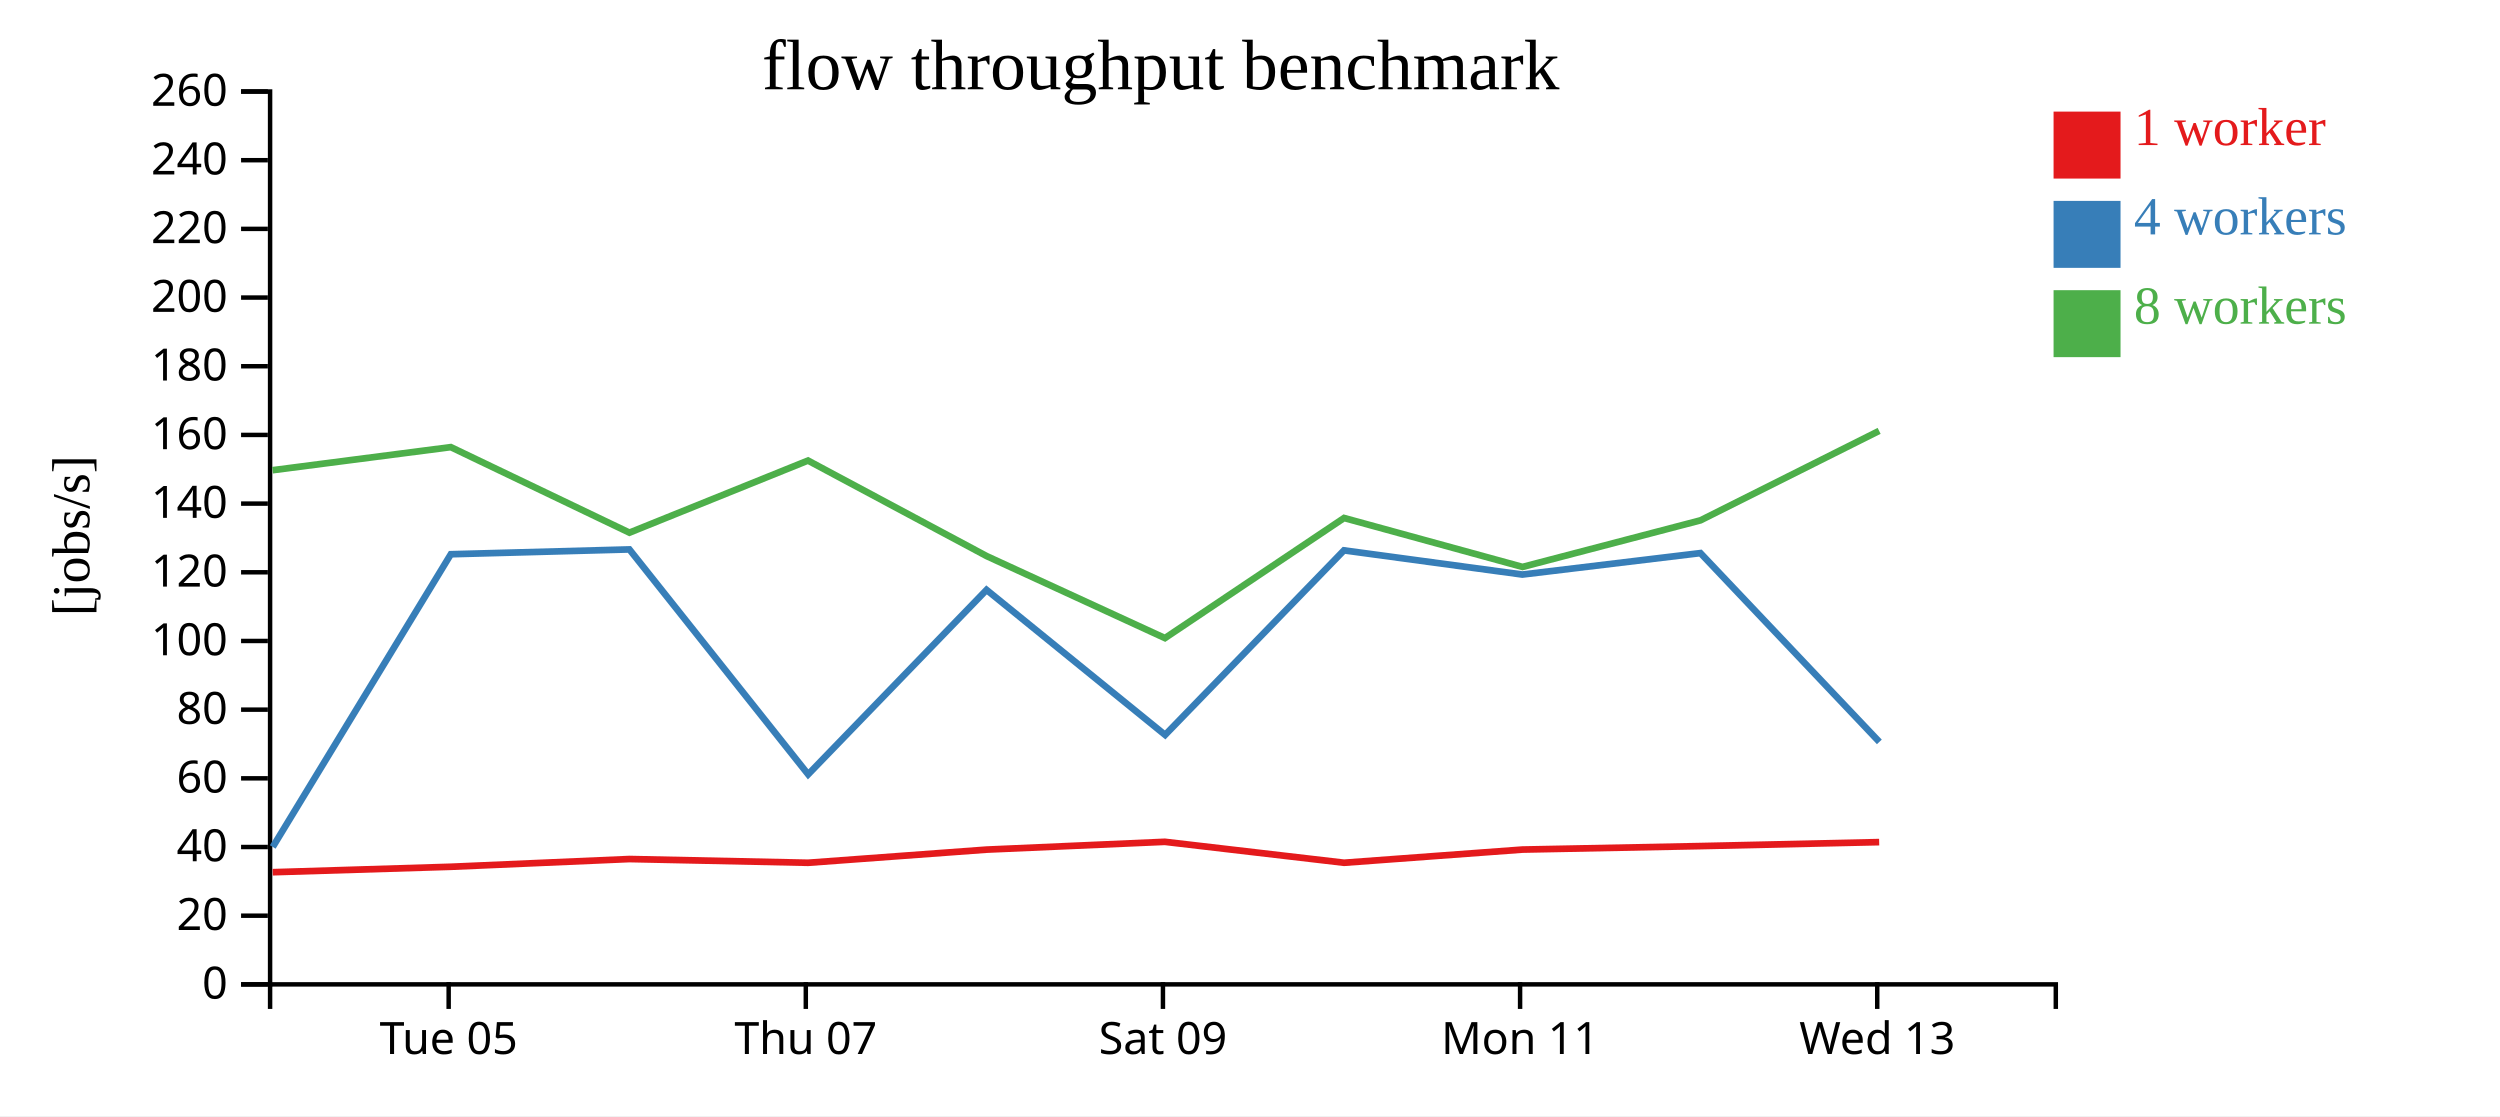
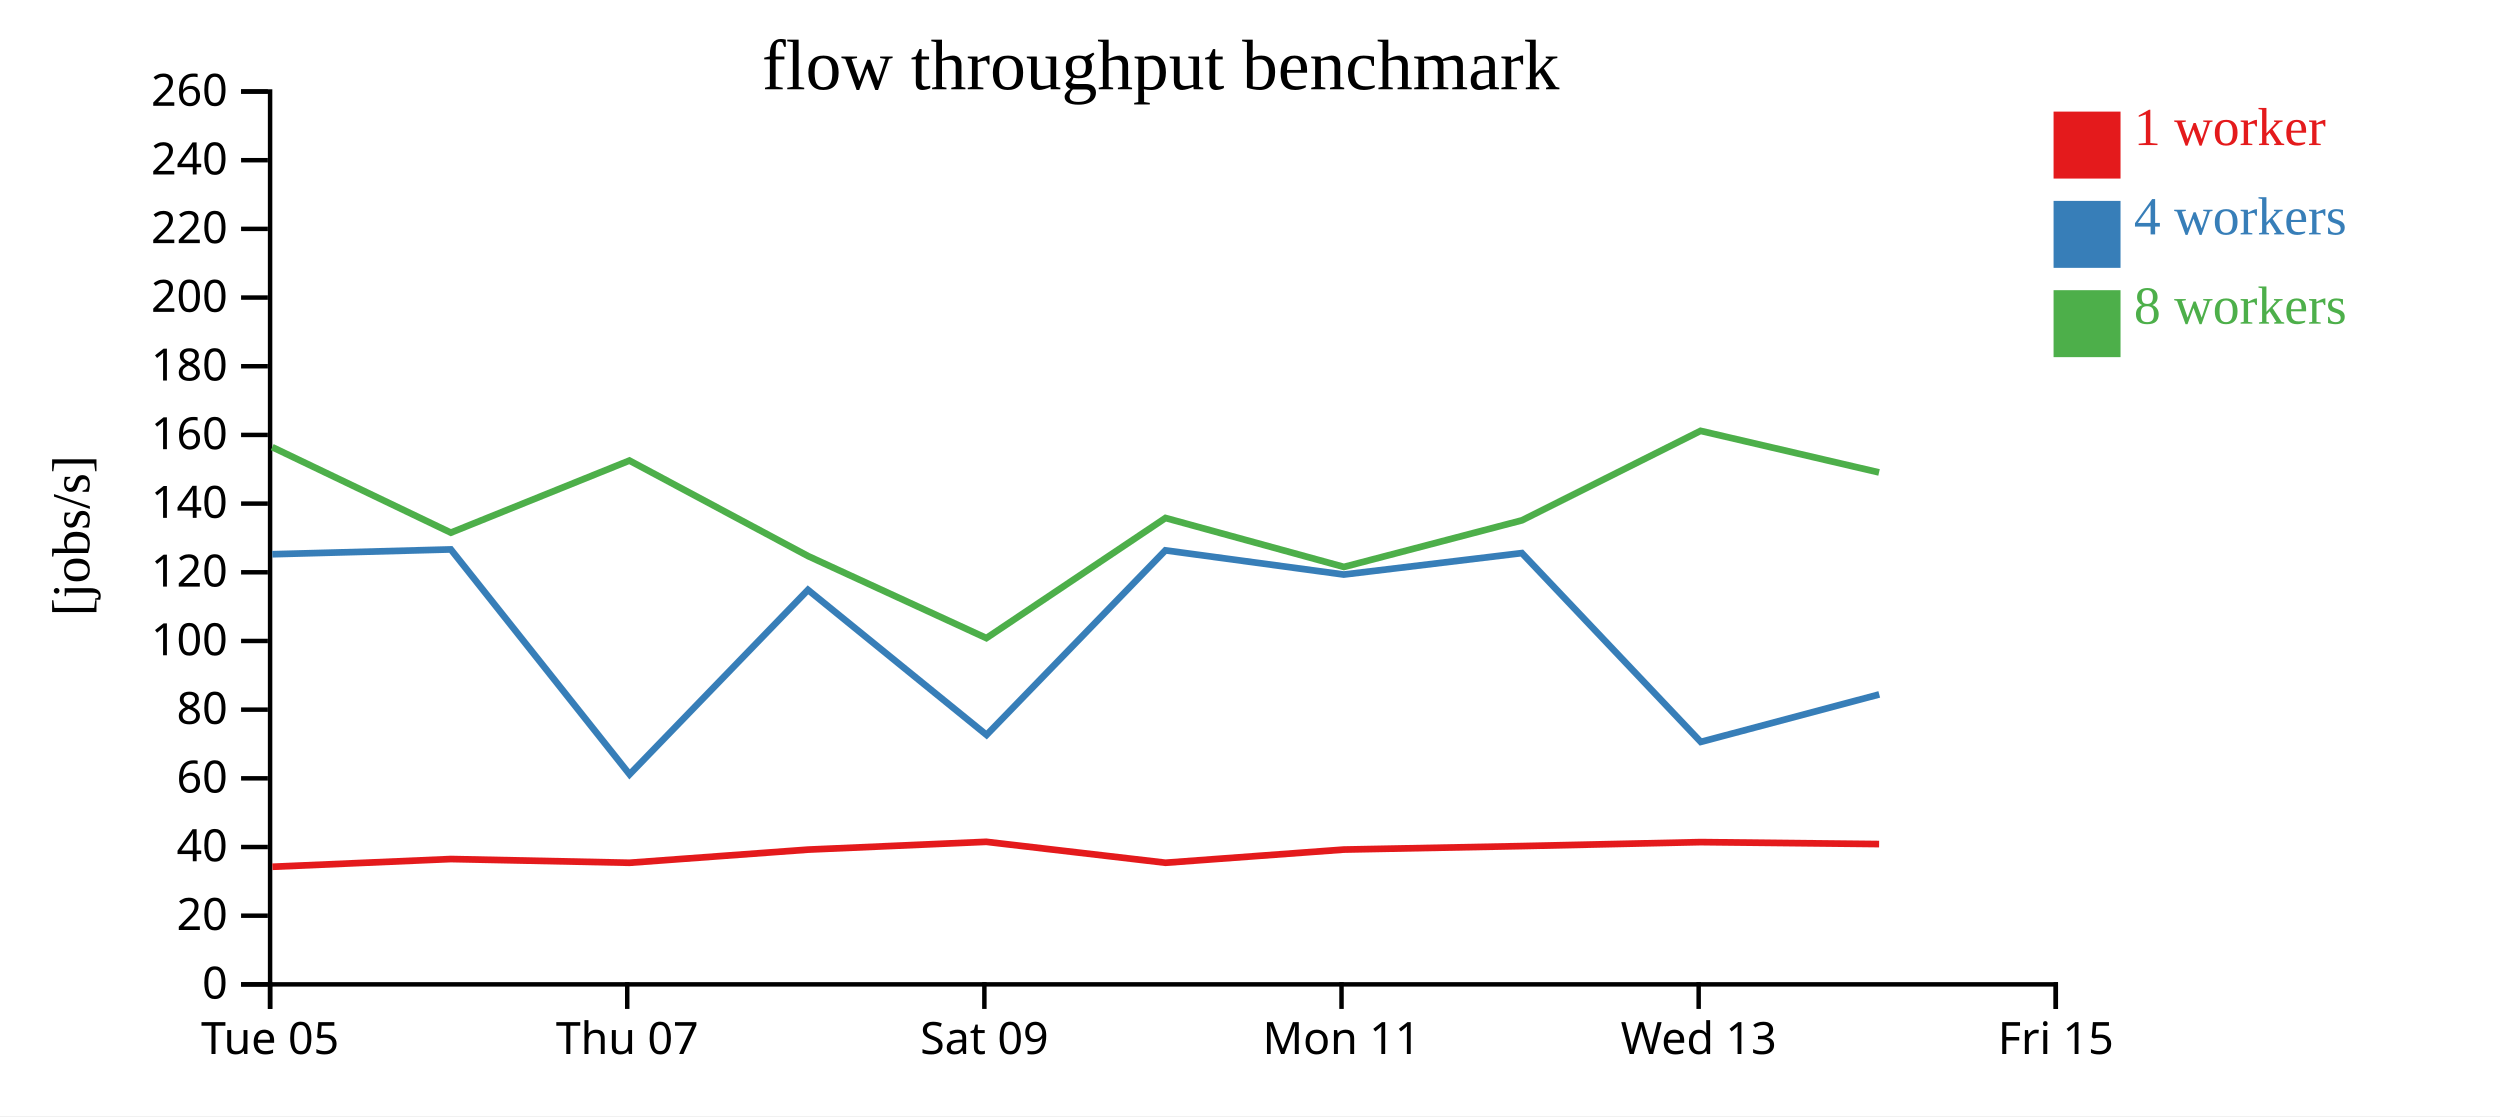
<svg xmlns="http://www.w3.org/2000/svg" width="560" height="250">
  <rect width="100%" height="100%" fill="white" />
  <g transform="translate(60,20)">
    <g transform="translate(0,200)" fill="none" font-size="10" font-family="sans-serif" text-anchor="middle">
      <path class="domain" stroke="currentColor" d="M0.5,6V0.5H400.5V6" />
-       <g class="tick" opacity="1" transform="translate(40.5,0)">
+       <g class="tick" opacity="1" transform="translate(0.5,0)">
        <line stroke="currentColor" y2="6" />
        <text fill="currentColor" y="9" dy="0.71em">Tue 05</text>
      </g>
-       <g class="tick" opacity="1" transform="translate(120.5,0)">
+       <g class="tick" opacity="1" transform="translate(80.5,0)">
        <line stroke="currentColor" y2="6" />
        <text fill="currentColor" y="9" dy="0.71em">Thu 07</text>
      </g>
-       <g class="tick" opacity="1" transform="translate(200.5,0)">
+       <g class="tick" opacity="1" transform="translate(160.5,0)">
        <line stroke="currentColor" y2="6" />
        <text fill="currentColor" y="9" dy="0.71em">Sat 09</text>
      </g>
-       <g class="tick" opacity="1" transform="translate(280.5,0)">
+       <g class="tick" opacity="1" transform="translate(240.5,0)">
        <line stroke="currentColor" y2="6" />
        <text fill="currentColor" y="9" dy="0.71em">Mon 11</text>
      </g>
-       <g class="tick" opacity="1" transform="translate(360.5,0)">
+       <g class="tick" opacity="1" transform="translate(320.5,0)">
        <line stroke="currentColor" y2="6" />
        <text fill="currentColor" y="9" dy="0.71em">Wed 13</text>
+       </g>
+       <g class="tick" opacity="1" transform="translate(400.5,0)">
+         <line stroke="currentColor" y2="6" />
+         <text fill="currentColor" y="9" dy="0.71em">Fri 15</text>
      </g>
    </g>
    <g fill="none" font-size="10" font-family="sans-serif" text-anchor="end">
      <path class="domain" stroke="currentColor" d="M-6,200.5H0.5V0.5H-6" />
      <g class="tick" opacity="1" transform="translate(0,200.5)">
        <line stroke="currentColor" x2="-6" />
        <text fill="currentColor" x="-9" dy="0.32em">0</text>
      </g>
      <g class="tick" opacity="1" transform="translate(0,185.1154)">
        <line stroke="currentColor" x2="-6" />
        <text fill="currentColor" x="-9" dy="0.32em">20</text>
      </g>
      <g class="tick" opacity="1" transform="translate(0,169.7308)">
        <line stroke="currentColor" x2="-6" />
        <text fill="currentColor" x="-9" dy="0.32em">40</text>
      </g>
      <g class="tick" opacity="1" transform="translate(0,154.3462)">
        <line stroke="currentColor" x2="-6" />
        <text fill="currentColor" x="-9" dy="0.32em">60</text>
      </g>
      <g class="tick" opacity="1" transform="translate(0,138.9615)">
        <line stroke="currentColor" x2="-6" />
        <text fill="currentColor" x="-9" dy="0.32em">80</text>
      </g>
      <g class="tick" opacity="1" transform="translate(0,123.5769)">
        <line stroke="currentColor" x2="-6" />
        <text fill="currentColor" x="-9" dy="0.32em">100</text>
      </g>
      <g class="tick" opacity="1" transform="translate(0,108.1923)">
        <line stroke="currentColor" x2="-6" />
        <text fill="currentColor" x="-9" dy="0.32em">120</text>
      </g>
      <g class="tick" opacity="1" transform="translate(0,92.80769)">
        <line stroke="currentColor" x2="-6" />
        <text fill="currentColor" x="-9" dy="0.32em">140</text>
      </g>
      <g class="tick" opacity="1" transform="translate(0,77.42308)">
        <line stroke="currentColor" x2="-6" />
        <text fill="currentColor" x="-9" dy="0.32em">160</text>
      </g>
      <g class="tick" opacity="1" transform="translate(0,62.03846)">
        <line stroke="currentColor" x2="-6" />
        <text fill="currentColor" x="-9" dy="0.32em">180</text>
      </g>
      <g class="tick" opacity="1" transform="translate(0,46.65385)">
        <line stroke="currentColor" x2="-6" />
        <text fill="currentColor" x="-9" dy="0.32em">200</text>
      </g>
      <g class="tick" opacity="1" transform="translate(0,31.26923)">
        <line stroke="currentColor" x2="-6" />
        <text fill="currentColor" x="-9" dy="0.32em">220</text>
      </g>
      <g class="tick" opacity="1" transform="translate(0,15.88462)">
        <line stroke="currentColor" x2="-6" />
        <text fill="currentColor" x="-9" dy="0.32em">240</text>
      </g>
      <g class="tick" opacity="1" transform="translate(0,0.5)">
        <line stroke="currentColor" x2="-6" />
        <text fill="currentColor" x="-9" dy="0.32em">260</text>
      </g>
    </g>
    <text text-anchor="middle" style="font-size: 12px" transform="rotate(-90)" y="-40" x="-100">[jobs/s]</text>
    <text text-anchor="middle" style="font-size: 16px" y="0" x="200">flow throughput benchmark</text>
-     <path class="line" fill="none" stroke="#e41a1c" stroke-width="1.5" d="M1.086,175.377L41.017,174.156L80.993,172.425L121.002,173.261L161.002,170.314L200.916,168.567L241.067,173.257L281.013,170.305L320.906,169.523L360.935,168.634" />
-     <path class="line" fill="none" stroke="#377eb8" stroke-width="1.5" d="M1.094,169.72L40.986,104.15L80.985,103.071L121.025,153.459L160.986,112.135L200.988,144.622L241.048,103.282L281.002,108.7L320.899,103.894L360.975,146.188" />
-     <path class="line" fill="none" stroke="#4daf4a" stroke-width="1.5" d="M1.048,85.326L40.978,80.157L80.993,99.315L120.989,83.167L161.006,104.562L200.948,122.933L241.071,96.031L281.037,106.993L320.92,96.553L360.926,76.515" />
+     <path class="line" fill="none" stroke="#e41a1c" stroke-width="1.5" d="M1.017,174.156L40.993,172.425L81.002,173.261L121.002,170.314L160.916,168.567L201.067,173.257L241.013,170.305L280.906,169.523L320.935,168.634L360.921,169.072" />
+     <path class="line" fill="none" stroke="#377eb8" stroke-width="1.5" d="M0.986,104.15L40.985,103.071L81.025,153.459L120.986,112.135L160.988,144.622L201.048,103.282L241.002,108.7L280.899,103.894L320.975,146.188L360.953,135.547" />
+     <path class="line" fill="none" stroke="#4daf4a" stroke-width="1.5" d="M0.978,80.157L40.993,99.315L80.989,83.167L121.006,104.562L160.948,122.933L201.071,96.031L241.037,106.993L280.92,96.553L320.926,76.515L360.908,85.826" />
    <rect class="dot" x="400" y="5" width="15" height="15" style="fill: #e41a1c;" />
    <rect class="dot" x="400" y="25" width="15" height="15" style="fill: #377eb8;" />
    <rect class="dot" x="400" y="45" width="15" height="15" style="fill: #4daf4a;" />
    <text class="label" x="418" y="12.5" style="fill: #e41a1c; alignment-baseline: middle;" text-anchor="left">1 worker</text>
    <text class="label" x="418" y="32.5" style="fill: #377eb8; alignment-baseline: middle;" text-anchor="left">4 workers</text>
    <text class="label" x="418" y="52.5" style="fill: #4daf4a; alignment-baseline: middle;" text-anchor="left">8 workers</text>
  </g>
</svg>
